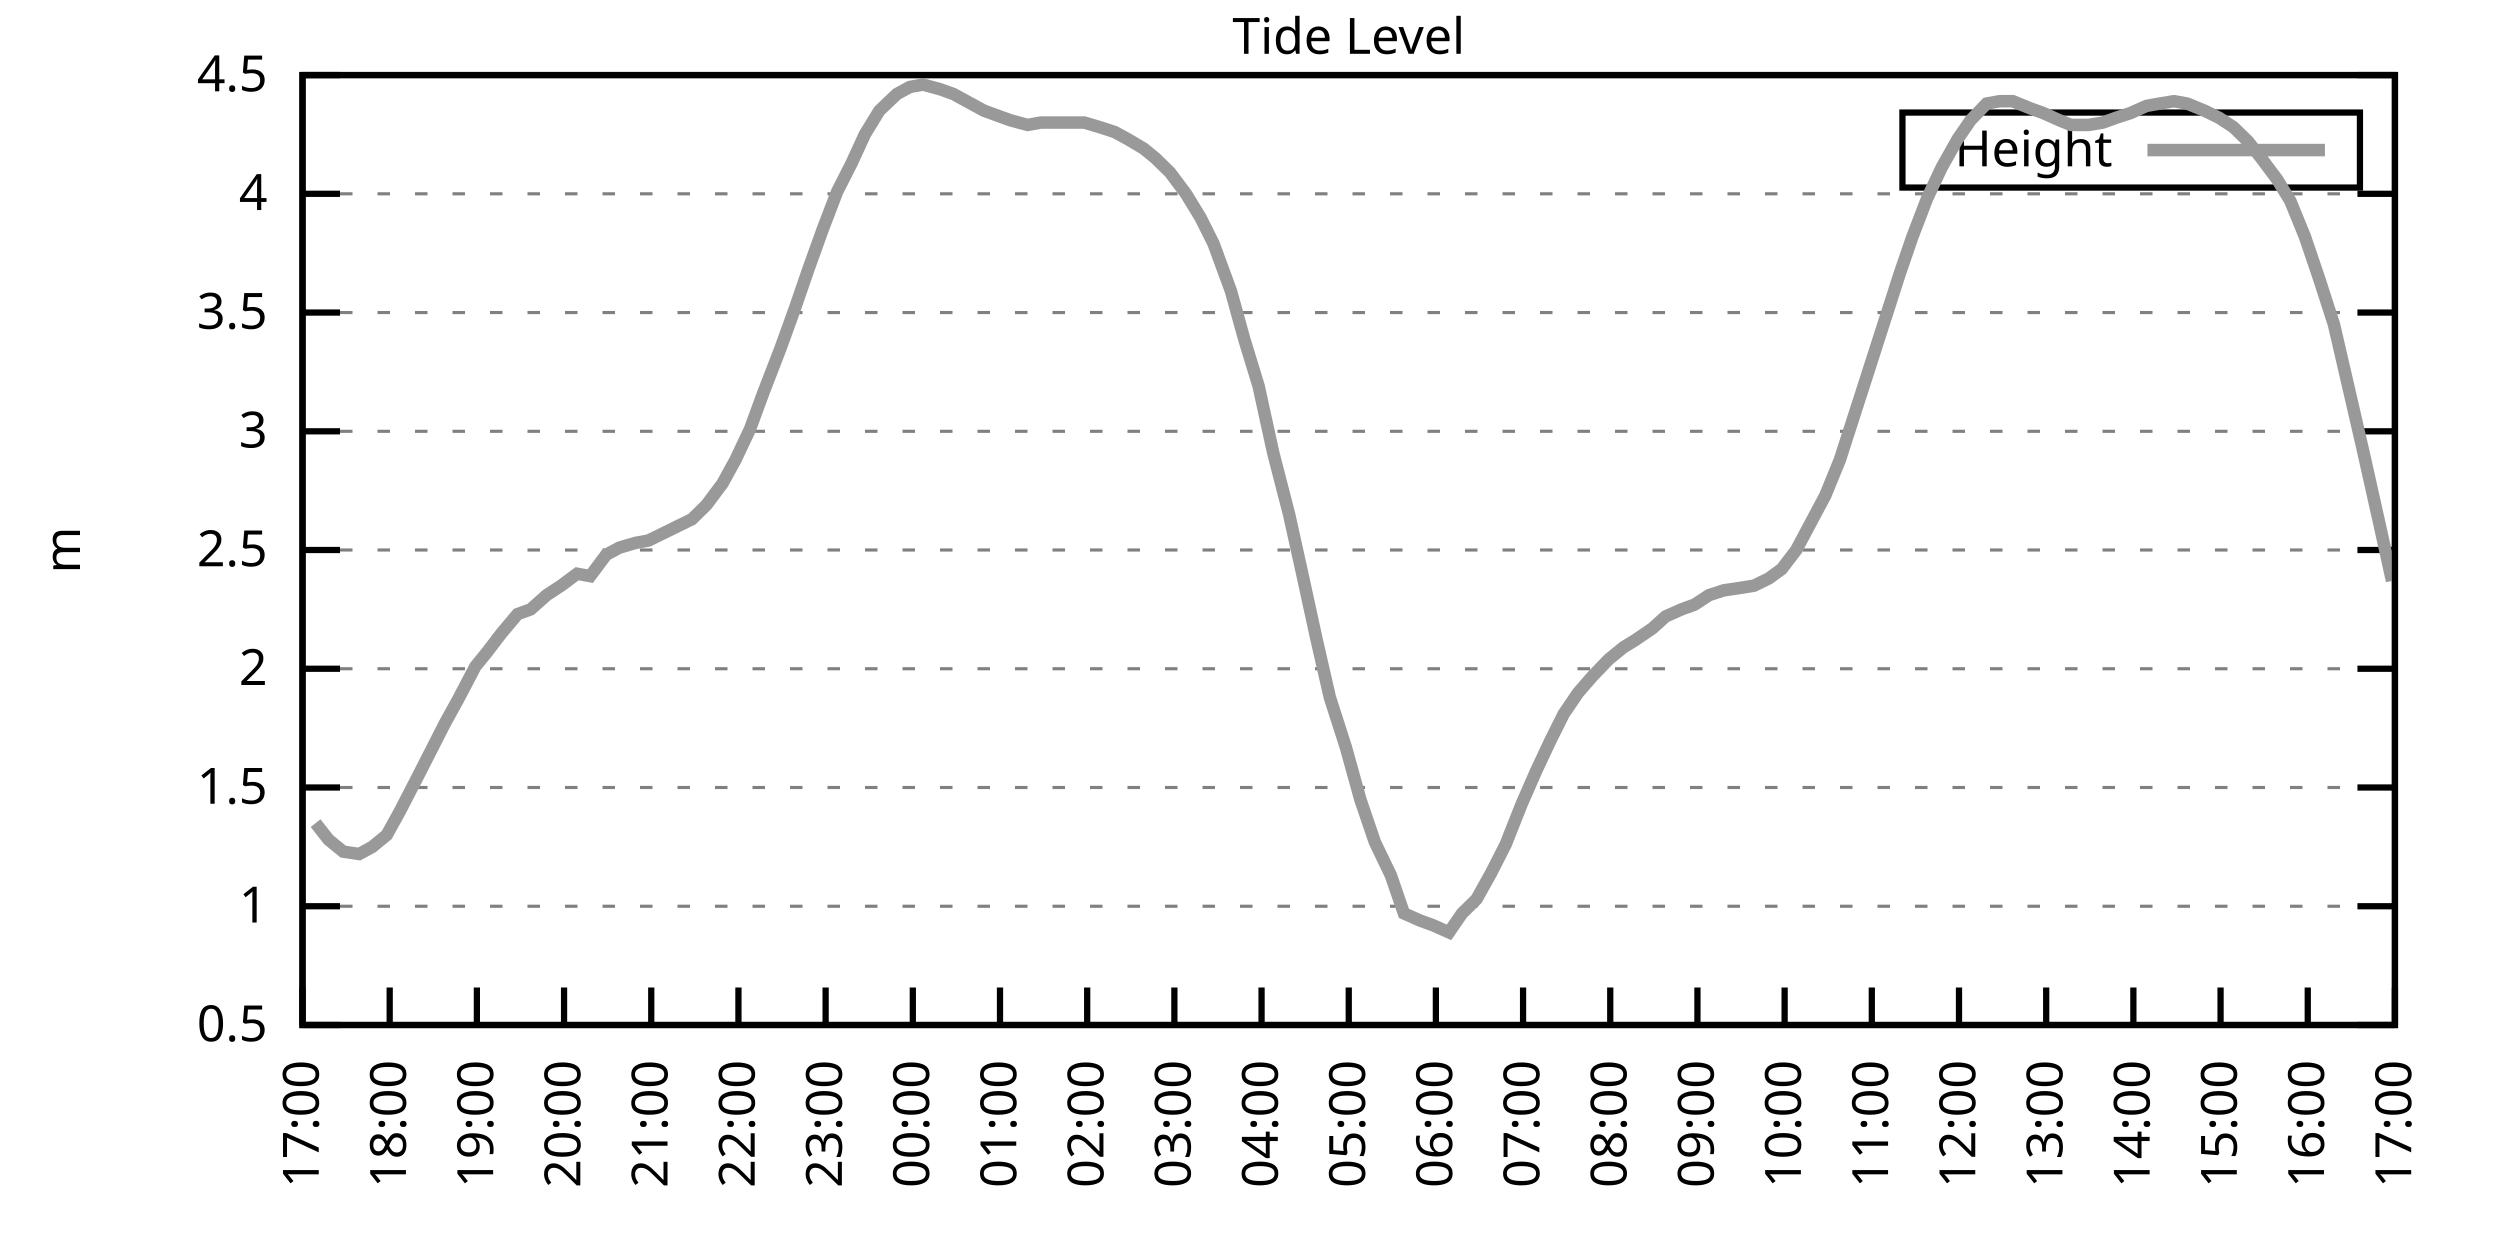
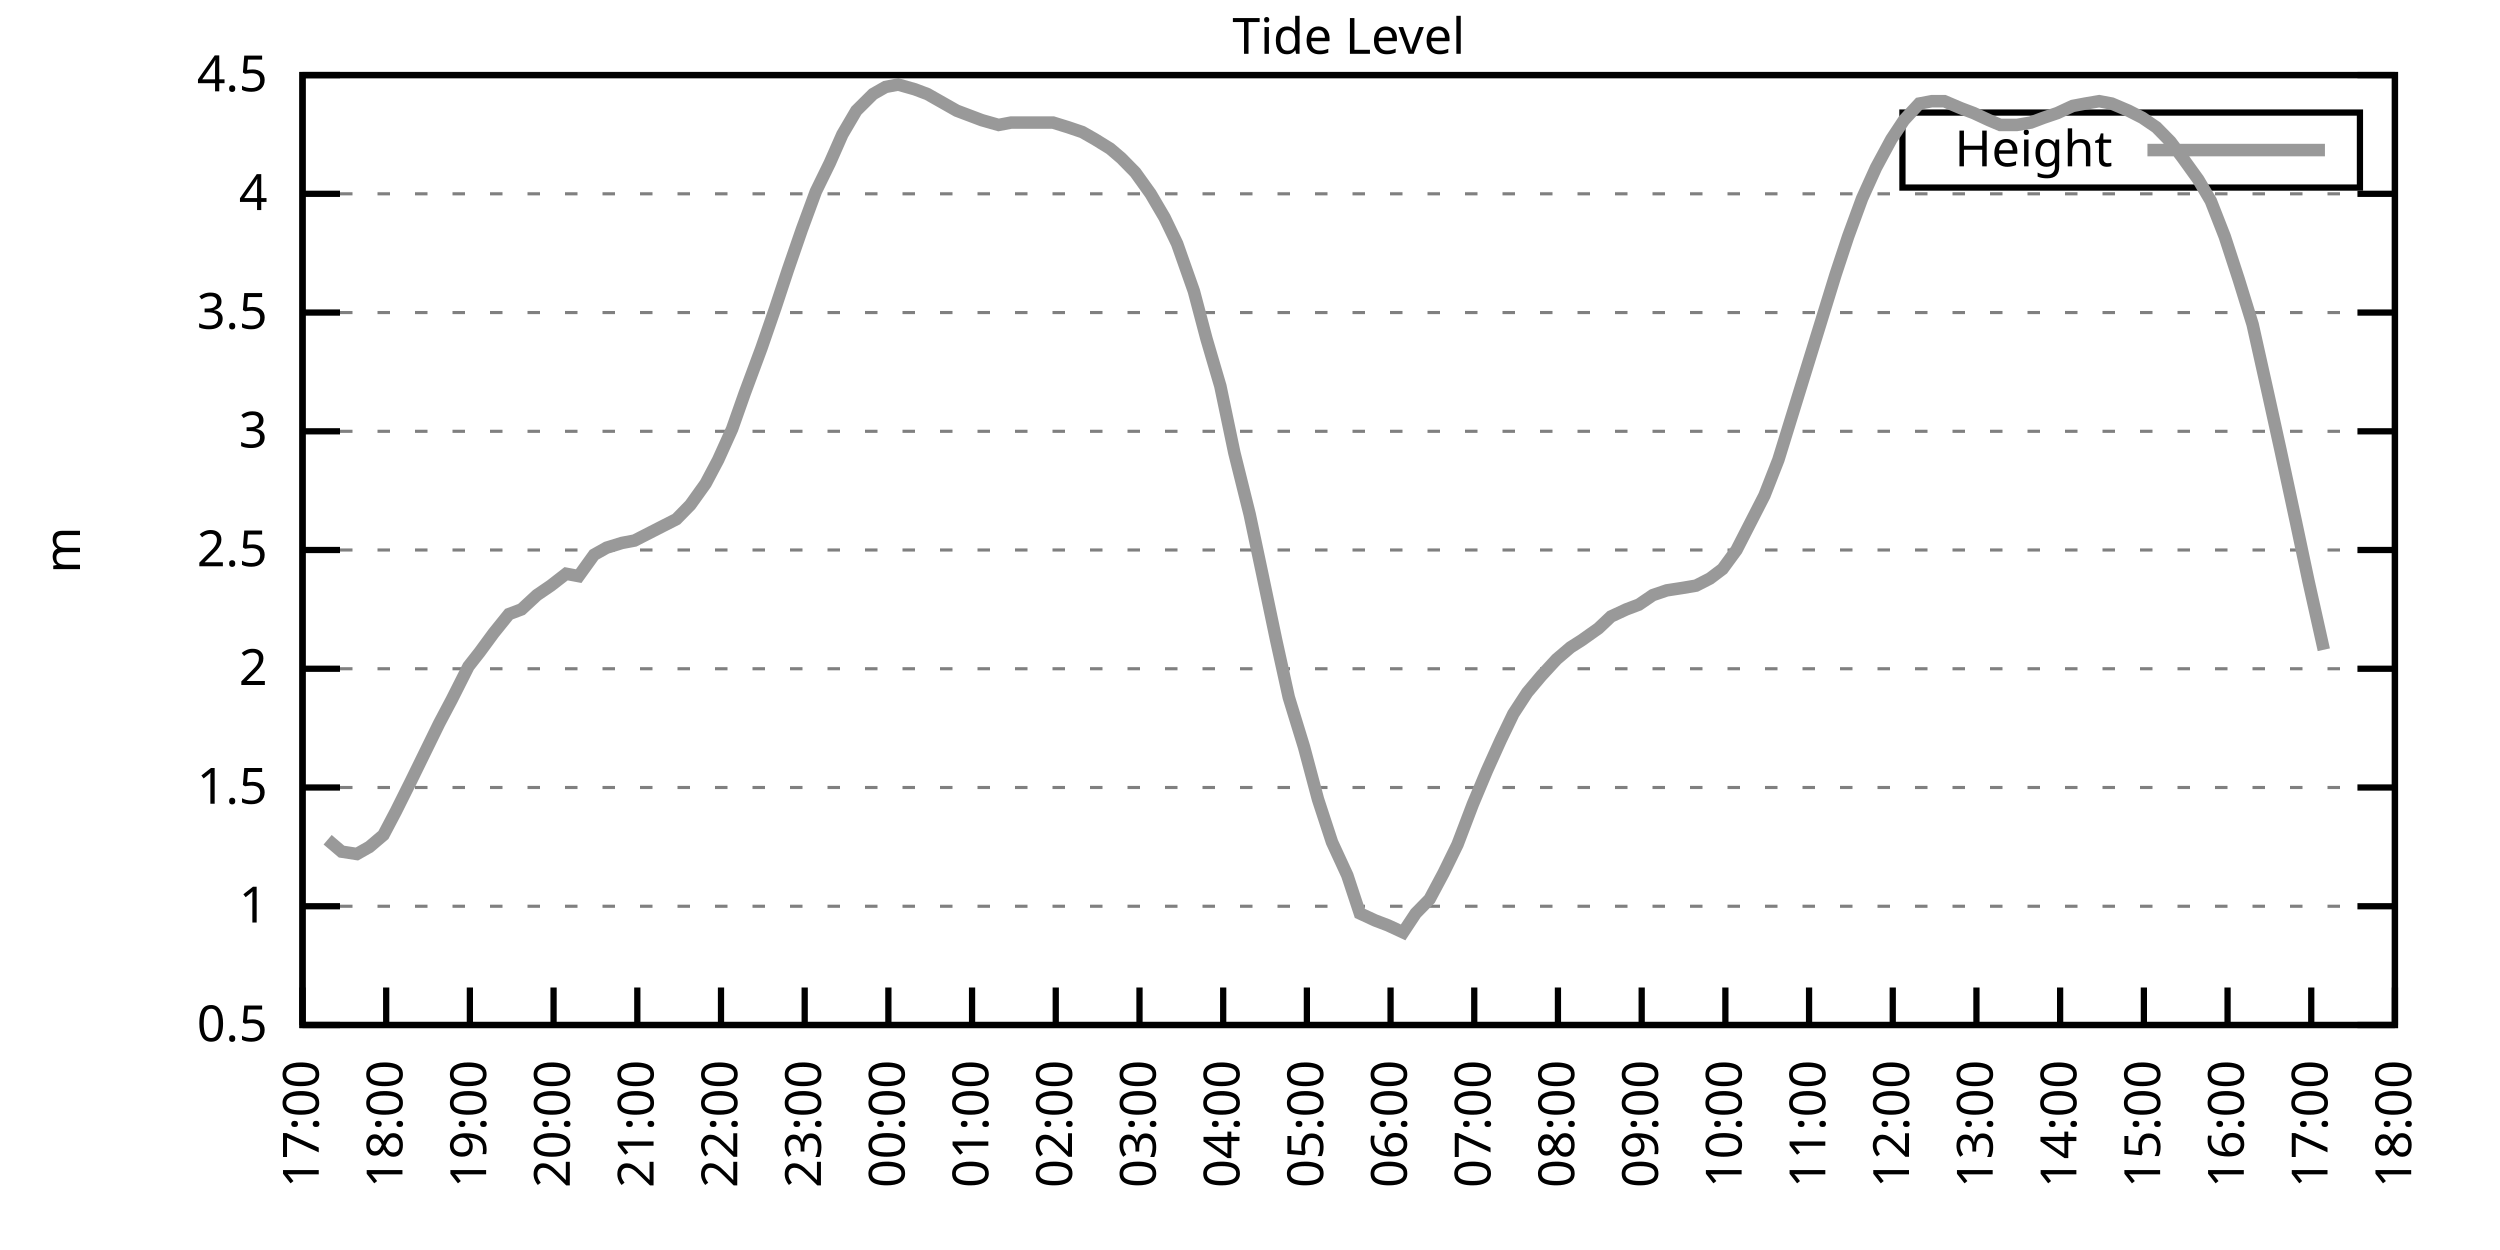
<svg xmlns="http://www.w3.org/2000/svg" xmlns:xlink="http://www.w3.org/1999/xlink" width="400" height="200" viewBox="0 0 400 200">
  <g id="gnuplot_canvas">
    <rect x="0" y="0" width="400" height="200" fill="none" />
    <defs>
      <circle id="gpDot" r="0.5" stroke-width="0.5" stroke="currentColor" />
      <path id="gpPt0" stroke-width="0.333" stroke="currentColor" d="M-1,0 h2 M0,-1 v2" />
      <path id="gpPt1" stroke-width="0.333" stroke="currentColor" d="M-1,-1 L1,1 M1,-1 L-1,1" />
      <path id="gpPt2" stroke-width="0.333" stroke="currentColor" d="M-1,0 L1,0 M0,-1 L0,1 M-1,-1 L1,1 M-1,1 L1,-1" />
      <rect id="gpPt3" stroke-width="0.333" stroke="currentColor" x="-1" y="-1" width="2" height="2" />
      <rect id="gpPt4" stroke-width="0.333" stroke="currentColor" fill="currentColor" x="-1" y="-1" width="2" height="2" />
      <circle id="gpPt5" stroke-width="0.333" stroke="currentColor" cx="0" cy="0" r="1" />
      <use xlink:href="#gpPt5" id="gpPt6" fill="currentColor" stroke="none" />
      <path id="gpPt7" stroke-width="0.333" stroke="currentColor" d="M0,-1.33 L-1.33,0.67 L1.33,0.67 z" />
      <use xlink:href="#gpPt7" id="gpPt8" fill="currentColor" stroke="none" />
      <use xlink:href="#gpPt7" id="gpPt9" stroke="currentColor" transform="rotate(180)" />
      <use xlink:href="#gpPt9" id="gpPt10" fill="currentColor" stroke="none" />
      <use xlink:href="#gpPt3" id="gpPt11" stroke="currentColor" transform="rotate(45)" />
      <use xlink:href="#gpPt11" id="gpPt12" fill="currentColor" stroke="none" />
      <path id="gpPt13" stroke-width="0.333" stroke="currentColor" d="M0,1.330 L1.265,0.411 L0.782,-1.067 L-0.782,-1.076 L-1.265,0.411 z" />
      <use xlink:href="#gpPt13" id="gpPt14" fill="currentColor" stroke="none" />
      <filter id="textbox" filterUnits="objectBoundingBox" x="0" y="0" height="1" width="1">
        <feFlood flood-color="white" flood-opacity="1" result="bgnd" />
        <feComposite in="SourceGraphic" in2="bgnd" operator="atop" />
      </filter>
      <filter id="greybox" filterUnits="objectBoundingBox" x="0" y="0" height="1" width="1">
        <feFlood flood-color="lightgrey" flood-opacity="1" result="grey" />
        <feComposite in="SourceGraphic" in2="grey" operator="atop" />
      </filter>
    </defs>
    <g fill="none" color="white" stroke="currentColor" stroke-width="1.00" stroke-linecap="butt" stroke-linejoin="miter">
</g>
    <g fill="none" color="black" stroke="currentColor" stroke-width="1.00" stroke-linecap="butt" stroke-linejoin="miter">
      <g stroke="none" shape-rendering="crispEdges">
        <polygon fill="rgb(255, 255, 255)" points="48.40,164.00 383.18,164.00 383.18,12.02 48.40,12.02 " />
      </g>
    </g>
    <g fill="none" color="black" stroke="currentColor" stroke-width="1.00" stroke-linecap="butt" stroke-linejoin="miter">
</g>
    <g fill="none" color="black" stroke="black" stroke-width="0.50" stroke-linecap="butt" stroke-linejoin="miter">
</g>
    <g fill="none" color="gray" stroke="currentColor" stroke-width="0.50" stroke-linecap="butt" stroke-linejoin="miter">
      <path stroke="gray" stroke-dasharray="2,4" class="gridline" d="M48.40,164.00 L383.19,164.00  " />
    </g>
    <g fill="none" color="gray" stroke="gray" stroke-width="1.00" stroke-linecap="butt" stroke-linejoin="miter">
</g>
    <g fill="none" color="black" stroke="currentColor" stroke-width="1.00" stroke-linecap="butt" stroke-linejoin="miter">
      <path stroke="black" d="M48.40,164.00 L54.40,164.00 M383.19,164.00 L377.19,164.00  " />
      <g transform="translate(42.80,166.60)" stroke="none" fill="black" font-family="Sans" font-size="8.00" text-anchor="end">
        <text>
          <tspan font-family="Sans"> 0.5</tspan>
        </text>
      </g>
    </g>
    <g fill="none" color="black" stroke="currentColor" stroke-width="1.00" stroke-linecap="butt" stroke-linejoin="miter">
</g>
    <g fill="none" color="black" stroke="black" stroke-width="0.50" stroke-linecap="butt" stroke-linejoin="miter">
</g>
    <g fill="none" color="gray" stroke="currentColor" stroke-width="0.50" stroke-linecap="butt" stroke-linejoin="miter">
      <path stroke="gray" stroke-dasharray="2,4" class="gridline" d="M48.40,145.00 L383.19,145.00  " />
    </g>
    <g fill="none" color="gray" stroke="gray" stroke-width="1.00" stroke-linecap="butt" stroke-linejoin="miter">
</g>
    <g fill="none" color="black" stroke="currentColor" stroke-width="1.00" stroke-linecap="butt" stroke-linejoin="miter">
      <path stroke="black" d="M48.40,145.00 L54.40,145.00 M383.19,145.00 L377.19,145.00  " />
      <g transform="translate(42.80,147.60)" stroke="none" fill="black" font-family="Sans" font-size="8.00" text-anchor="end">
        <text>
          <tspan font-family="Sans"> 1</tspan>
        </text>
      </g>
    </g>
    <g fill="none" color="black" stroke="currentColor" stroke-width="1.00" stroke-linecap="butt" stroke-linejoin="miter">
</g>
    <g fill="none" color="black" stroke="black" stroke-width="0.50" stroke-linecap="butt" stroke-linejoin="miter">
</g>
    <g fill="none" color="gray" stroke="currentColor" stroke-width="0.50" stroke-linecap="butt" stroke-linejoin="miter">
      <path stroke="gray" stroke-dasharray="2,4" class="gridline" d="M48.40,126.00 L383.19,126.00  " />
    </g>
    <g fill="none" color="gray" stroke="gray" stroke-width="1.00" stroke-linecap="butt" stroke-linejoin="miter">
</g>
    <g fill="none" color="black" stroke="currentColor" stroke-width="1.00" stroke-linecap="butt" stroke-linejoin="miter">
      <path stroke="black" d="M48.40,126.00 L54.40,126.00 M383.19,126.00 L377.19,126.00  " />
      <g transform="translate(42.80,128.60)" stroke="none" fill="black" font-family="Sans" font-size="8.00" text-anchor="end">
        <text>
          <tspan font-family="Sans"> 1.5</tspan>
        </text>
      </g>
    </g>
    <g fill="none" color="black" stroke="currentColor" stroke-width="1.00" stroke-linecap="butt" stroke-linejoin="miter">
</g>
    <g fill="none" color="black" stroke="black" stroke-width="0.50" stroke-linecap="butt" stroke-linejoin="miter">
</g>
    <g fill="none" color="gray" stroke="currentColor" stroke-width="0.50" stroke-linecap="butt" stroke-linejoin="miter">
      <path stroke="gray" stroke-dasharray="2,4" class="gridline" d="M48.40,107.00 L383.19,107.00  " />
    </g>
    <g fill="none" color="gray" stroke="gray" stroke-width="1.00" stroke-linecap="butt" stroke-linejoin="miter">
</g>
    <g fill="none" color="black" stroke="currentColor" stroke-width="1.00" stroke-linecap="butt" stroke-linejoin="miter">
      <path stroke="black" d="M48.40,107.00 L54.40,107.00 M383.19,107.00 L377.19,107.00  " />
      <g transform="translate(42.80,109.60)" stroke="none" fill="black" font-family="Sans" font-size="8.00" text-anchor="end">
        <text>
          <tspan font-family="Sans"> 2</tspan>
        </text>
      </g>
    </g>
    <g fill="none" color="black" stroke="currentColor" stroke-width="1.00" stroke-linecap="butt" stroke-linejoin="miter">
</g>
    <g fill="none" color="black" stroke="black" stroke-width="0.50" stroke-linecap="butt" stroke-linejoin="miter">
</g>
    <g fill="none" color="gray" stroke="currentColor" stroke-width="0.50" stroke-linecap="butt" stroke-linejoin="miter">
      <path stroke="gray" stroke-dasharray="2,4" class="gridline" d="M48.40,88.00 L383.19,88.00  " />
    </g>
    <g fill="none" color="gray" stroke="gray" stroke-width="1.00" stroke-linecap="butt" stroke-linejoin="miter">
</g>
    <g fill="none" color="black" stroke="currentColor" stroke-width="1.00" stroke-linecap="butt" stroke-linejoin="miter">
      <path stroke="black" d="M48.40,88.00 L54.40,88.00 M383.19,88.00 L377.19,88.00  " />
      <g transform="translate(42.80,90.60)" stroke="none" fill="black" font-family="Sans" font-size="8.00" text-anchor="end">
        <text>
          <tspan font-family="Sans"> 2.5</tspan>
        </text>
      </g>
    </g>
    <g fill="none" color="black" stroke="currentColor" stroke-width="1.00" stroke-linecap="butt" stroke-linejoin="miter">
</g>
    <g fill="none" color="black" stroke="black" stroke-width="0.50" stroke-linecap="butt" stroke-linejoin="miter">
</g>
    <g fill="none" color="gray" stroke="currentColor" stroke-width="0.50" stroke-linecap="butt" stroke-linejoin="miter">
      <path stroke="gray" stroke-dasharray="2,4" class="gridline" d="M48.40,69.01 L383.19,69.01  " />
    </g>
    <g fill="none" color="gray" stroke="gray" stroke-width="1.00" stroke-linecap="butt" stroke-linejoin="miter">
</g>
    <g fill="none" color="black" stroke="currentColor" stroke-width="1.00" stroke-linecap="butt" stroke-linejoin="miter">
      <path stroke="black" d="M48.40,69.01 L54.40,69.01 M383.19,69.01 L377.19,69.01  " />
      <g transform="translate(42.80,71.61)" stroke="none" fill="black" font-family="Sans" font-size="8.00" text-anchor="end">
        <text>
          <tspan font-family="Sans"> 3</tspan>
        </text>
      </g>
    </g>
    <g fill="none" color="black" stroke="currentColor" stroke-width="1.00" stroke-linecap="butt" stroke-linejoin="miter">
</g>
    <g fill="none" color="black" stroke="black" stroke-width="0.50" stroke-linecap="butt" stroke-linejoin="miter">
</g>
    <g fill="none" color="gray" stroke="currentColor" stroke-width="0.50" stroke-linecap="butt" stroke-linejoin="miter">
      <path stroke="gray" stroke-dasharray="2,4" class="gridline" d="M48.40,50.01 L383.19,50.01  " />
    </g>
    <g fill="none" color="gray" stroke="gray" stroke-width="1.00" stroke-linecap="butt" stroke-linejoin="miter">
</g>
    <g fill="none" color="black" stroke="currentColor" stroke-width="1.00" stroke-linecap="butt" stroke-linejoin="miter">
      <path stroke="black" d="M48.40,50.01 L54.40,50.01 M383.19,50.01 L377.19,50.01  " />
      <g transform="translate(42.80,52.61)" stroke="none" fill="black" font-family="Sans" font-size="8.00" text-anchor="end">
        <text>
          <tspan font-family="Sans"> 3.5</tspan>
        </text>
      </g>
    </g>
    <g fill="none" color="black" stroke="currentColor" stroke-width="1.00" stroke-linecap="butt" stroke-linejoin="miter">
</g>
    <g fill="none" color="black" stroke="black" stroke-width="0.50" stroke-linecap="butt" stroke-linejoin="miter">
</g>
    <g fill="none" color="gray" stroke="currentColor" stroke-width="0.50" stroke-linecap="butt" stroke-linejoin="miter">
      <path stroke="gray" stroke-dasharray="2,4" class="gridline" d="M48.40,31.01 L383.19,31.01  " />
    </g>
    <g fill="none" color="gray" stroke="gray" stroke-width="1.00" stroke-linecap="butt" stroke-linejoin="miter">
</g>
    <g fill="none" color="black" stroke="currentColor" stroke-width="1.00" stroke-linecap="butt" stroke-linejoin="miter">
      <path stroke="black" d="M48.40,31.01 L54.40,31.01 M383.19,31.01 L377.19,31.01  " />
      <g transform="translate(42.80,33.61)" stroke="none" fill="black" font-family="Sans" font-size="8.00" text-anchor="end">
        <text>
          <tspan font-family="Sans"> 4</tspan>
        </text>
      </g>
    </g>
    <g fill="none" color="black" stroke="currentColor" stroke-width="1.00" stroke-linecap="butt" stroke-linejoin="miter">
</g>
    <g fill="none" color="black" stroke="black" stroke-width="0.50" stroke-linecap="butt" stroke-linejoin="miter">
</g>
    <g fill="none" color="gray" stroke="currentColor" stroke-width="0.50" stroke-linecap="butt" stroke-linejoin="miter">
      <path stroke="gray" stroke-dasharray="2,4" class="gridline" d="M48.40,12.01 L383.19,12.01  " />
    </g>
    <g fill="none" color="gray" stroke="gray" stroke-width="1.00" stroke-linecap="butt" stroke-linejoin="miter">
</g>
    <g fill="none" color="black" stroke="currentColor" stroke-width="1.00" stroke-linecap="butt" stroke-linejoin="miter">
      <path stroke="black" d="M48.40,12.01 L54.40,12.01 M383.19,12.01 L377.19,12.01  " />
      <g transform="translate(42.80,14.61)" stroke="none" fill="black" font-family="Sans" font-size="8.00" text-anchor="end">
        <text>
          <tspan font-family="Sans"> 4.5</tspan>
        </text>
      </g>
    </g>
    <g fill="none" color="black" stroke="currentColor" stroke-width="1.00" stroke-linecap="butt" stroke-linejoin="miter">
      <path stroke="black" d="M48.40,164.00 L48.40,158.00  " />
      <g transform="translate(51.00,169.60) rotate(270.00)" stroke="none" fill="black" font-family="Sans" font-size="8.00" text-anchor="end">
        <text>
          <tspan font-family="Sans">17:00</tspan>
        </text>
      </g>
    </g>
    <g fill="none" color="black" stroke="currentColor" stroke-width="1.00" stroke-linecap="butt" stroke-linejoin="miter">
-       <path stroke="black" d="M62.35,164.00 L62.35,158.00  " />
-       <g transform="translate(64.95,169.60) rotate(270.00)" stroke="none" fill="black" font-family="Sans" font-size="8.00" text-anchor="end">
+       <path stroke="black" d="M61.79,164.00 L61.79,158.00  " />
+       <g transform="translate(64.39,169.60) rotate(270.00)" stroke="none" fill="black" font-family="Sans" font-size="8.00" text-anchor="end">
        <text>
          <tspan font-family="Sans">18:00</tspan>
        </text>
      </g>
    </g>
    <g fill="none" color="black" stroke="currentColor" stroke-width="1.00" stroke-linecap="butt" stroke-linejoin="miter">
-       <path stroke="black" d="M76.30,164.00 L76.30,158.00  " />
-       <g transform="translate(78.90,169.60) rotate(270.00)" stroke="none" fill="black" font-family="Sans" font-size="8.00" text-anchor="end">
+       <path stroke="black" d="M75.18,164.00 L75.18,158.00  " />
+       <g transform="translate(77.78,169.60) rotate(270.00)" stroke="none" fill="black" font-family="Sans" font-size="8.00" text-anchor="end">
        <text>
          <tspan font-family="Sans">19:00</tspan>
        </text>
      </g>
    </g>
    <g fill="none" color="black" stroke="currentColor" stroke-width="1.00" stroke-linecap="butt" stroke-linejoin="miter">
-       <path stroke="black" d="M90.25,164.00 L90.25,158.00  " />
-       <g transform="translate(92.85,169.60) rotate(270.00)" stroke="none" fill="black" font-family="Sans" font-size="8.00" text-anchor="end">
+       <path stroke="black" d="M88.57,164.00 L88.57,158.00  " />
+       <g transform="translate(91.17,169.60) rotate(270.00)" stroke="none" fill="black" font-family="Sans" font-size="8.00" text-anchor="end">
        <text>
          <tspan font-family="Sans">20:00</tspan>
        </text>
      </g>
    </g>
    <g fill="none" color="black" stroke="currentColor" stroke-width="1.00" stroke-linecap="butt" stroke-linejoin="miter">
-       <path stroke="black" d="M104.20,164.00 L104.20,158.00  " />
-       <g transform="translate(106.80,169.60) rotate(270.00)" stroke="none" fill="black" font-family="Sans" font-size="8.00" text-anchor="end">
+       <path stroke="black" d="M101.97,164.00 L101.97,158.00  " />
+       <g transform="translate(104.57,169.60) rotate(270.00)" stroke="none" fill="black" font-family="Sans" font-size="8.00" text-anchor="end">
        <text>
          <tspan font-family="Sans">21:00</tspan>
        </text>
      </g>
    </g>
    <g fill="none" color="black" stroke="currentColor" stroke-width="1.00" stroke-linecap="butt" stroke-linejoin="miter">
-       <path stroke="black" d="M118.15,164.00 L118.15,158.00  " />
-       <g transform="translate(120.75,169.60) rotate(270.00)" stroke="none" fill="black" font-family="Sans" font-size="8.00" text-anchor="end">
+       <path stroke="black" d="M115.36,164.00 L115.36,158.00  " />
+       <g transform="translate(117.96,169.60) rotate(270.00)" stroke="none" fill="black" font-family="Sans" font-size="8.00" text-anchor="end">
        <text>
          <tspan font-family="Sans">22:00</tspan>
        </text>
      </g>
    </g>
    <g fill="none" color="black" stroke="currentColor" stroke-width="1.00" stroke-linecap="butt" stroke-linejoin="miter">
-       <path stroke="black" d="M132.10,164.00 L132.10,158.00  " />
-       <g transform="translate(134.70,169.60) rotate(270.00)" stroke="none" fill="black" font-family="Sans" font-size="8.00" text-anchor="end">
+       <path stroke="black" d="M128.75,164.00 L128.75,158.00  " />
+       <g transform="translate(131.35,169.60) rotate(270.00)" stroke="none" fill="black" font-family="Sans" font-size="8.00" text-anchor="end">
        <text>
          <tspan font-family="Sans">23:00</tspan>
        </text>
      </g>
    </g>
    <g fill="none" color="black" stroke="currentColor" stroke-width="1.00" stroke-linecap="butt" stroke-linejoin="miter">
-       <path stroke="black" d="M146.05,164.00 L146.05,158.00  " />
-       <g transform="translate(148.65,169.60) rotate(270.00)" stroke="none" fill="black" font-family="Sans" font-size="8.00" text-anchor="end">
+       <path stroke="black" d="M142.14,164.00 L142.14,158.00  " />
+       <g transform="translate(144.74,169.60) rotate(270.00)" stroke="none" fill="black" font-family="Sans" font-size="8.00" text-anchor="end">
        <text>
          <tspan font-family="Sans">00:00</tspan>
        </text>
      </g>
    </g>
    <g fill="none" color="black" stroke="currentColor" stroke-width="1.00" stroke-linecap="butt" stroke-linejoin="miter">
-       <path stroke="black" d="M160.00,164.00 L160.00,158.00  " />
-       <g transform="translate(162.60,169.60) rotate(270.00)" stroke="none" fill="black" font-family="Sans" font-size="8.00" text-anchor="end">
+       <path stroke="black" d="M155.53,164.00 L155.53,158.00  " />
+       <g transform="translate(158.13,169.60) rotate(270.00)" stroke="none" fill="black" font-family="Sans" font-size="8.00" text-anchor="end">
        <text>
          <tspan font-family="Sans">01:00</tspan>
        </text>
      </g>
    </g>
    <g fill="none" color="black" stroke="currentColor" stroke-width="1.00" stroke-linecap="butt" stroke-linejoin="miter">
-       <path stroke="black" d="M173.95,164.00 L173.95,158.00  " />
-       <g transform="translate(176.55,169.60) rotate(270.00)" stroke="none" fill="black" font-family="Sans" font-size="8.00" text-anchor="end">
+       <path stroke="black" d="M168.92,164.00 L168.92,158.00  " />
+       <g transform="translate(171.52,169.60) rotate(270.00)" stroke="none" fill="black" font-family="Sans" font-size="8.00" text-anchor="end">
        <text>
          <tspan font-family="Sans">02:00</tspan>
        </text>
      </g>
    </g>
    <g fill="none" color="black" stroke="currentColor" stroke-width="1.00" stroke-linecap="butt" stroke-linejoin="miter">
-       <path stroke="black" d="M187.90,164.00 L187.90,158.00  " />
-       <g transform="translate(190.50,169.60) rotate(270.00)" stroke="none" fill="black" font-family="Sans" font-size="8.00" text-anchor="end">
+       <path stroke="black" d="M182.32,164.00 L182.32,158.00  " />
+       <g transform="translate(184.92,169.60) rotate(270.00)" stroke="none" fill="black" font-family="Sans" font-size="8.00" text-anchor="end">
        <text>
          <tspan font-family="Sans">03:00</tspan>
        </text>
      </g>
    </g>
    <g fill="none" color="black" stroke="currentColor" stroke-width="1.00" stroke-linecap="butt" stroke-linejoin="miter">
-       <path stroke="black" d="M201.85,164.00 L201.85,158.00  " />
-       <g transform="translate(204.45,169.60) rotate(270.00)" stroke="none" fill="black" font-family="Sans" font-size="8.00" text-anchor="end">
+       <path stroke="black" d="M195.71,164.00 L195.71,158.00  " />
+       <g transform="translate(198.31,169.60) rotate(270.00)" stroke="none" fill="black" font-family="Sans" font-size="8.00" text-anchor="end">
        <text>
          <tspan font-family="Sans">04:00</tspan>
        </text>
      </g>
    </g>
    <g fill="none" color="black" stroke="currentColor" stroke-width="1.00" stroke-linecap="butt" stroke-linejoin="miter">
-       <path stroke="black" d="M215.80,164.00 L215.80,158.00  " />
-       <g transform="translate(218.40,169.60) rotate(270.00)" stroke="none" fill="black" font-family="Sans" font-size="8.00" text-anchor="end">
+       <path stroke="black" d="M209.10,164.00 L209.10,158.00  " />
+       <g transform="translate(211.70,169.60) rotate(270.00)" stroke="none" fill="black" font-family="Sans" font-size="8.00" text-anchor="end">
        <text>
          <tspan font-family="Sans">05:00</tspan>
        </text>
      </g>
    </g>
    <g fill="none" color="black" stroke="currentColor" stroke-width="1.00" stroke-linecap="butt" stroke-linejoin="miter">
-       <path stroke="black" d="M229.74,164.00 L229.74,158.00  " />
-       <g transform="translate(232.34,169.60) rotate(270.00)" stroke="none" fill="black" font-family="Sans" font-size="8.00" text-anchor="end">
+       <path stroke="black" d="M222.49,164.00 L222.49,158.00  " />
+       <g transform="translate(225.09,169.60) rotate(270.00)" stroke="none" fill="black" font-family="Sans" font-size="8.00" text-anchor="end">
        <text>
          <tspan font-family="Sans">06:00</tspan>
        </text>
      </g>
    </g>
    <g fill="none" color="black" stroke="currentColor" stroke-width="1.00" stroke-linecap="butt" stroke-linejoin="miter">
-       <path stroke="black" d="M243.69,164.00 L243.69,158.00  " />
-       <g transform="translate(246.29,169.60) rotate(270.00)" stroke="none" fill="black" font-family="Sans" font-size="8.00" text-anchor="end">
+       <path stroke="black" d="M235.88,164.00 L235.88,158.00  " />
+       <g transform="translate(238.48,169.60) rotate(270.00)" stroke="none" fill="black" font-family="Sans" font-size="8.00" text-anchor="end">
        <text>
          <tspan font-family="Sans">07:00</tspan>
        </text>
      </g>
    </g>
    <g fill="none" color="black" stroke="currentColor" stroke-width="1.00" stroke-linecap="butt" stroke-linejoin="miter">
-       <path stroke="black" d="M257.64,164.00 L257.64,158.00  " />
-       <g transform="translate(260.24,169.60) rotate(270.00)" stroke="none" fill="black" font-family="Sans" font-size="8.00" text-anchor="end">
+       <path stroke="black" d="M249.27,164.00 L249.27,158.00  " />
+       <g transform="translate(251.87,169.60) rotate(270.00)" stroke="none" fill="black" font-family="Sans" font-size="8.00" text-anchor="end">
        <text>
          <tspan font-family="Sans">08:00</tspan>
        </text>
      </g>
    </g>
    <g fill="none" color="black" stroke="currentColor" stroke-width="1.00" stroke-linecap="butt" stroke-linejoin="miter">
-       <path stroke="black" d="M271.59,164.00 L271.59,158.00  " />
-       <g transform="translate(274.19,169.60) rotate(270.00)" stroke="none" fill="black" font-family="Sans" font-size="8.00" text-anchor="end">
+       <path stroke="black" d="M262.67,164.00 L262.67,158.00  " />
+       <g transform="translate(265.27,169.60) rotate(270.00)" stroke="none" fill="black" font-family="Sans" font-size="8.00" text-anchor="end">
        <text>
          <tspan font-family="Sans">09:00</tspan>
        </text>
      </g>
    </g>
    <g fill="none" color="black" stroke="currentColor" stroke-width="1.00" stroke-linecap="butt" stroke-linejoin="miter">
-       <path stroke="black" d="M285.54,164.00 L285.54,158.00  " />
-       <g transform="translate(288.14,169.60) rotate(270.00)" stroke="none" fill="black" font-family="Sans" font-size="8.00" text-anchor="end">
+       <path stroke="black" d="M276.06,164.00 L276.06,158.00  " />
+       <g transform="translate(278.66,169.60) rotate(270.00)" stroke="none" fill="black" font-family="Sans" font-size="8.00" text-anchor="end">
        <text>
          <tspan font-family="Sans">10:00</tspan>
        </text>
      </g>
    </g>
    <g fill="none" color="black" stroke="currentColor" stroke-width="1.00" stroke-linecap="butt" stroke-linejoin="miter">
-       <path stroke="black" d="M299.49,164.00 L299.49,158.00  " />
-       <g transform="translate(302.09,169.60) rotate(270.00)" stroke="none" fill="black" font-family="Sans" font-size="8.00" text-anchor="end">
+       <path stroke="black" d="M289.45,164.00 L289.45,158.00  " />
+       <g transform="translate(292.05,169.60) rotate(270.00)" stroke="none" fill="black" font-family="Sans" font-size="8.00" text-anchor="end">
        <text>
          <tspan font-family="Sans">11:00</tspan>
        </text>
      </g>
    </g>
    <g fill="none" color="black" stroke="currentColor" stroke-width="1.00" stroke-linecap="butt" stroke-linejoin="miter">
-       <path stroke="black" d="M313.44,164.00 L313.44,158.00  " />
-       <g transform="translate(316.04,169.60) rotate(270.00)" stroke="none" fill="black" font-family="Sans" font-size="8.00" text-anchor="end">
+       <path stroke="black" d="M302.84,164.00 L302.84,158.00  " />
+       <g transform="translate(305.44,169.60) rotate(270.00)" stroke="none" fill="black" font-family="Sans" font-size="8.00" text-anchor="end">
        <text>
          <tspan font-family="Sans">12:00</tspan>
        </text>
      </g>
    </g>
    <g fill="none" color="black" stroke="currentColor" stroke-width="1.00" stroke-linecap="butt" stroke-linejoin="miter">
-       <path stroke="black" d="M327.39,164.00 L327.39,158.00  " />
-       <g transform="translate(329.99,169.60) rotate(270.00)" stroke="none" fill="black" font-family="Sans" font-size="8.00" text-anchor="end">
+       <path stroke="black" d="M316.23,164.00 L316.23,158.00  " />
+       <g transform="translate(318.83,169.60) rotate(270.00)" stroke="none" fill="black" font-family="Sans" font-size="8.00" text-anchor="end">
        <text>
          <tspan font-family="Sans">13:00</tspan>
        </text>
      </g>
    </g>
    <g fill="none" color="black" stroke="currentColor" stroke-width="1.00" stroke-linecap="butt" stroke-linejoin="miter">
-       <path stroke="black" d="M341.34,164.00 L341.34,158.00  " />
-       <g transform="translate(343.94,169.60) rotate(270.00)" stroke="none" fill="black" font-family="Sans" font-size="8.00" text-anchor="end">
+       <path stroke="black" d="M329.62,164.00 L329.62,158.00  " />
+       <g transform="translate(332.22,169.60) rotate(270.00)" stroke="none" fill="black" font-family="Sans" font-size="8.00" text-anchor="end">
        <text>
          <tspan font-family="Sans">14:00</tspan>
        </text>
      </g>
    </g>
    <g fill="none" color="black" stroke="currentColor" stroke-width="1.00" stroke-linecap="butt" stroke-linejoin="miter">
-       <path stroke="black" d="M355.29,164.00 L355.29,158.00  " />
-       <g transform="translate(357.89,169.60) rotate(270.00)" stroke="none" fill="black" font-family="Sans" font-size="8.00" text-anchor="end">
+       <path stroke="black" d="M343.02,164.00 L343.02,158.00  " />
+       <g transform="translate(345.62,169.60) rotate(270.00)" stroke="none" fill="black" font-family="Sans" font-size="8.00" text-anchor="end">
        <text>
          <tspan font-family="Sans">15:00</tspan>
        </text>
      </g>
    </g>
    <g fill="none" color="black" stroke="currentColor" stroke-width="1.00" stroke-linecap="butt" stroke-linejoin="miter">
-       <path stroke="black" d="M369.24,164.00 L369.24,158.00  " />
-       <g transform="translate(371.84,169.60) rotate(270.00)" stroke="none" fill="black" font-family="Sans" font-size="8.00" text-anchor="end">
+       <path stroke="black" d="M356.41,164.00 L356.41,158.00  " />
+       <g transform="translate(359.01,169.60) rotate(270.00)" stroke="none" fill="black" font-family="Sans" font-size="8.00" text-anchor="end">
        <text>
          <tspan font-family="Sans">16:00</tspan>
+         </text>
+       </g>
+     </g>
+     <g fill="none" color="black" stroke="currentColor" stroke-width="1.00" stroke-linecap="butt" stroke-linejoin="miter">
+       <path stroke="black" d="M369.80,164.00 L369.80,158.00  " />
+       <g transform="translate(372.40,169.60) rotate(270.00)" stroke="none" fill="black" font-family="Sans" font-size="8.00" text-anchor="end">
+         <text>
+           <tspan font-family="Sans">17:00</tspan>
        </text>
      </g>
    </g>
    <g fill="none" color="black" stroke="currentColor" stroke-width="1.00" stroke-linecap="butt" stroke-linejoin="miter">
      <path stroke="black" d="M383.19,164.00 L383.19,158.00  " />
      <g transform="translate(385.79,169.60) rotate(270.00)" stroke="none" fill="black" font-family="Sans" font-size="8.00" text-anchor="end">
        <text>
-           <tspan font-family="Sans">17:00</tspan>
+           <tspan font-family="Sans">18:00</tspan>
        </text>
      </g>
    </g>
    <g fill="none" color="black" stroke="currentColor" stroke-width="1.00" stroke-linecap="butt" stroke-linejoin="miter">
</g>
    <g fill="none" color="black" stroke="currentColor" stroke-width="1.00" stroke-linecap="butt" stroke-linejoin="miter">
      <path stroke="black" d="M48.40,12.01 L48.40,164.00 L383.19,164.00 L383.19,12.01 L48.40,12.01 Z  " />
    </g>
    <g fill="none" color="black" stroke="currentColor" stroke-width="1.00" stroke-linecap="butt" stroke-linejoin="miter">
</g>
    <g fill="none" color="black" stroke="currentColor" stroke-width="1.00" stroke-linecap="butt" stroke-linejoin="miter">
      <path stroke="black" d="M304.39,30.01 L304.39,18.01 L377.59,18.01 L377.59,30.01 L304.39,30.01 Z  " />
    </g>
    <g id="Tide_level_plot_1">
      <g fill="none" color="white" stroke="black" stroke-width="2.00" stroke-linecap="butt" stroke-linejoin="miter">
</g>
      <g fill="none" color="black" stroke="currentColor" stroke-width="2.00" stroke-linecap="butt" stroke-linejoin="miter">
        <g transform="translate(337.99,26.61)" stroke="none" fill="black" font-family="Sans" font-size="8.00" text-anchor="end">
          <text>
            <tspan font-family="Sans">Height</tspan>
          </text>
        </g>
      </g>
      <g fill="none" color="black" stroke="currentColor" stroke-width="2.00" stroke-linecap="butt" stroke-linejoin="miter">
-         <path stroke="rgb(153, 153, 153)" d="M343.59,24.01 L371.99,24.01 M50.49,131.70 L52.58,134.36 L54.91,136.26 L57.47,136.64 L59.56,135.50 L61.88,133.60   L63.98,129.80 L66.53,124.86 L68.86,120.30 L71.18,115.74 L73.28,111.94 L76.07,106.62 L77.93,104.34 L80.25,101.30   L82.81,98.26 L84.90,97.50 L87.46,95.22 L89.78,93.70 L92.34,91.80 L94.43,92.18 L96.99,88.76 L99.08,87.63   L101.64,86.87 L103.73,86.49 L106.06,85.35 L108.38,84.21 L110.71,83.07 L113.03,80.79 L115.59,77.37 L117.68,73.57   L120.01,68.63 L122.10,62.93 L124.89,55.71 L127.22,49.25 L129.31,43.17 L131.63,36.71 L133.96,30.63 L136.28,26.07   L138.37,21.51 L140.70,17.71 L143.49,15.05 L145.58,13.91 L147.67,13.53 L150.46,14.29 L152.56,15.05 L157.44,17.71   L159.53,18.47 L161.62,19.23 L164.41,19.99 L166.51,19.61 L168.83,19.61 L171.16,19.61 L173.48,19.61 L176.04,20.37   L178.36,21.13 L180.46,22.27 L183.01,23.79 L184.87,25.31 L187.20,27.59 L189.76,31.01 L192.08,34.81 L194.17,38.99   L196.96,46.59 L199.06,54.19 L201.38,61.79 L203.71,72.43 L206.26,82.31 L208.36,91.80 L210.68,102.44 L212.77,111.56   L215.33,119.54 L217.65,127.90 L219.98,134.74 L222.54,140.06 L224.63,146.14 L227.19,147.28 L229.28,148.04 L231.84,149.18   L233.93,146.14 L236.25,143.86 L238.58,139.68 L240.90,135.12 L243.46,128.66 L245.79,123.34 L248.11,118.40 L250.20,114.22   L252.53,110.80 L254.85,108.14 L257.41,105.48 L259.74,103.58 L261.60,102.44 L264.39,100.54 L266.48,98.64 L269.04,97.50   L271.13,96.74 L273.45,95.22 L275.78,94.46 L278.34,94.08 L280.66,93.70 L282.99,92.56 L285.08,91.04 L287.40,88.00   L292.05,79.27 L294.38,73.57 L299.03,59.13 L301.35,51.91 L303.91,43.93 L306.00,37.85 L308.33,31.77 L310.65,26.83   L313.21,22.27 L315.30,19.23 L317.86,16.57 L319.95,16.19 L322.04,16.19 L324.83,17.33 L326.93,18.09 L329.48,19.23   L331.34,19.99 L334.13,19.99 L336.46,19.61 L338.55,18.85 L340.88,18.09 L343.43,16.95 L345.53,16.57 L347.85,16.19   L349.94,16.57 L352.73,17.71 L355.06,18.85 L357.38,20.37 L359.71,22.65 L361.80,25.31 L364.36,28.73 L366.45,32.15   L368.78,37.85 L371.10,44.69 L373.43,51.91 L375.98,62.93 L378.08,72.05 L380.63,83.45 L382.73,92.94  " />
+         <path stroke="rgb(153, 153, 153)" d="M343.59,24.01 L371.99,24.01 M52.42,134.36 L54.65,136.26 L57.10,136.64 L59.11,135.50 L61.35,133.60 L63.35,129.80   L65.81,124.86 L68.04,120.30 L70.27,115.74 L72.28,111.94 L74.96,106.62 L76.75,104.34 L78.98,101.30 L81.43,98.26   L83.44,97.50 L85.90,95.22 L88.13,93.70 L90.58,91.80 L92.59,92.18 L95.05,88.76 L97.06,87.63 L99.51,86.87   L101.52,86.49 L103.75,85.35 L105.98,84.21 L108.22,83.07 L110.45,80.79 L112.90,77.37 L114.91,73.57 L117.14,68.63   L119.15,62.93 L121.83,55.71 L124.06,49.25 L126.07,43.17 L128.30,36.71 L130.54,30.63 L132.77,26.07 L134.78,21.51   L137.01,17.71 L139.69,15.05 L141.69,13.91 L143.70,13.53 L146.38,14.29 L148.39,15.05 L153.08,17.71 L155.09,18.47   L157.10,19.23 L159.77,19.99 L161.78,19.61 L164.01,19.61 L166.25,19.61 L168.48,19.61 L170.93,20.37 L173.17,21.13   L175.17,22.27 L177.63,23.79 L179.41,25.31 L181.65,27.59 L184.10,31.01 L186.33,34.81 L188.34,38.99 L191.02,46.59   L193.03,54.19 L195.26,61.79 L197.49,72.43 L199.95,82.31 L201.96,91.80 L204.19,102.44 L206.20,111.56 L208.65,119.54   L210.88,127.90 L213.12,134.74 L215.57,140.06 L217.58,146.14 L220.04,147.28 L222.04,148.04 L224.50,149.18 L226.51,146.14   L228.74,143.86 L230.97,139.68 L233.20,135.12 L235.66,128.66 L237.89,123.34 L240.12,118.40 L242.13,114.22 L244.36,110.80   L246.60,108.14 L249.05,105.48 L251.28,103.58 L253.07,102.44 L255.75,100.54 L257.76,98.64 L260.21,97.50 L262.22,96.74   L264.45,95.22 L266.68,94.46 L269.14,94.08 L271.37,93.70 L273.60,92.56 L275.61,91.04 L277.84,88.00 L282.31,79.27   L284.54,73.57 L289.00,59.13 L291.23,51.91 L293.69,43.93 L295.70,37.85 L297.93,31.77 L300.16,26.83 L302.62,22.27   L304.63,19.23 L307.08,16.57 L309.09,16.19 L311.10,16.19 L313.78,17.33 L315.79,18.09 L318.24,19.23 L320.03,19.99   L322.70,19.99 L324.94,19.61 L326.95,18.85 L329.18,18.09 L331.63,16.95 L333.64,16.57 L335.87,16.19 L337.88,16.57   L340.56,17.71 L342.79,18.85 L345.02,20.37 L347.26,22.65 L349.26,25.31 L351.72,28.73 L353.73,32.15 L355.96,37.85   L358.19,44.69 L360.42,51.91 L362.88,62.93 L364.89,72.05 L367.34,83.45 L369.35,92.94 L371.81,103.96  " />
      </g>
    </g>
    <g fill="none" color="black" stroke="currentColor" stroke-width="2.00" stroke-linecap="butt" stroke-linejoin="miter">
</g>
    <g fill="none" color="black" stroke="black" stroke-width="1.00" stroke-linecap="butt" stroke-linejoin="miter">
</g>
    <g fill="none" color="black" stroke="currentColor" stroke-width="1.00" stroke-linecap="butt" stroke-linejoin="miter">
      <path stroke="black" d="M48.40,12.01 L48.40,164.00 L383.19,164.00 L383.19,12.01 L48.40,12.01 Z  " />
      <g transform="translate(12.80,88.01) rotate(270.00)" stroke="none" fill="black" font-family="Sans" font-size="8.00" text-anchor="middle">
        <text>
          <tspan font-family="Sans">m</tspan>
        </text>
      </g>
    </g>
    <g fill="none" color="black" stroke="currentColor" stroke-width="1.00" stroke-linecap="butt" stroke-linejoin="miter">
</g>
    <g fill="none" color="black" stroke="currentColor" stroke-width="1.00" stroke-linecap="butt" stroke-linejoin="miter">
      <g transform="translate(215.79,8.61)" stroke="none" fill="black" font-family="Sans" font-size="8.00" text-anchor="middle">
        <text>
          <tspan font-family="Sans">Tide Level</tspan>
        </text>
      </g>
    </g>
    <g fill="none" color="black" stroke="currentColor" stroke-width="1.00" stroke-linecap="butt" stroke-linejoin="miter">
</g>
  </g>
</svg>
